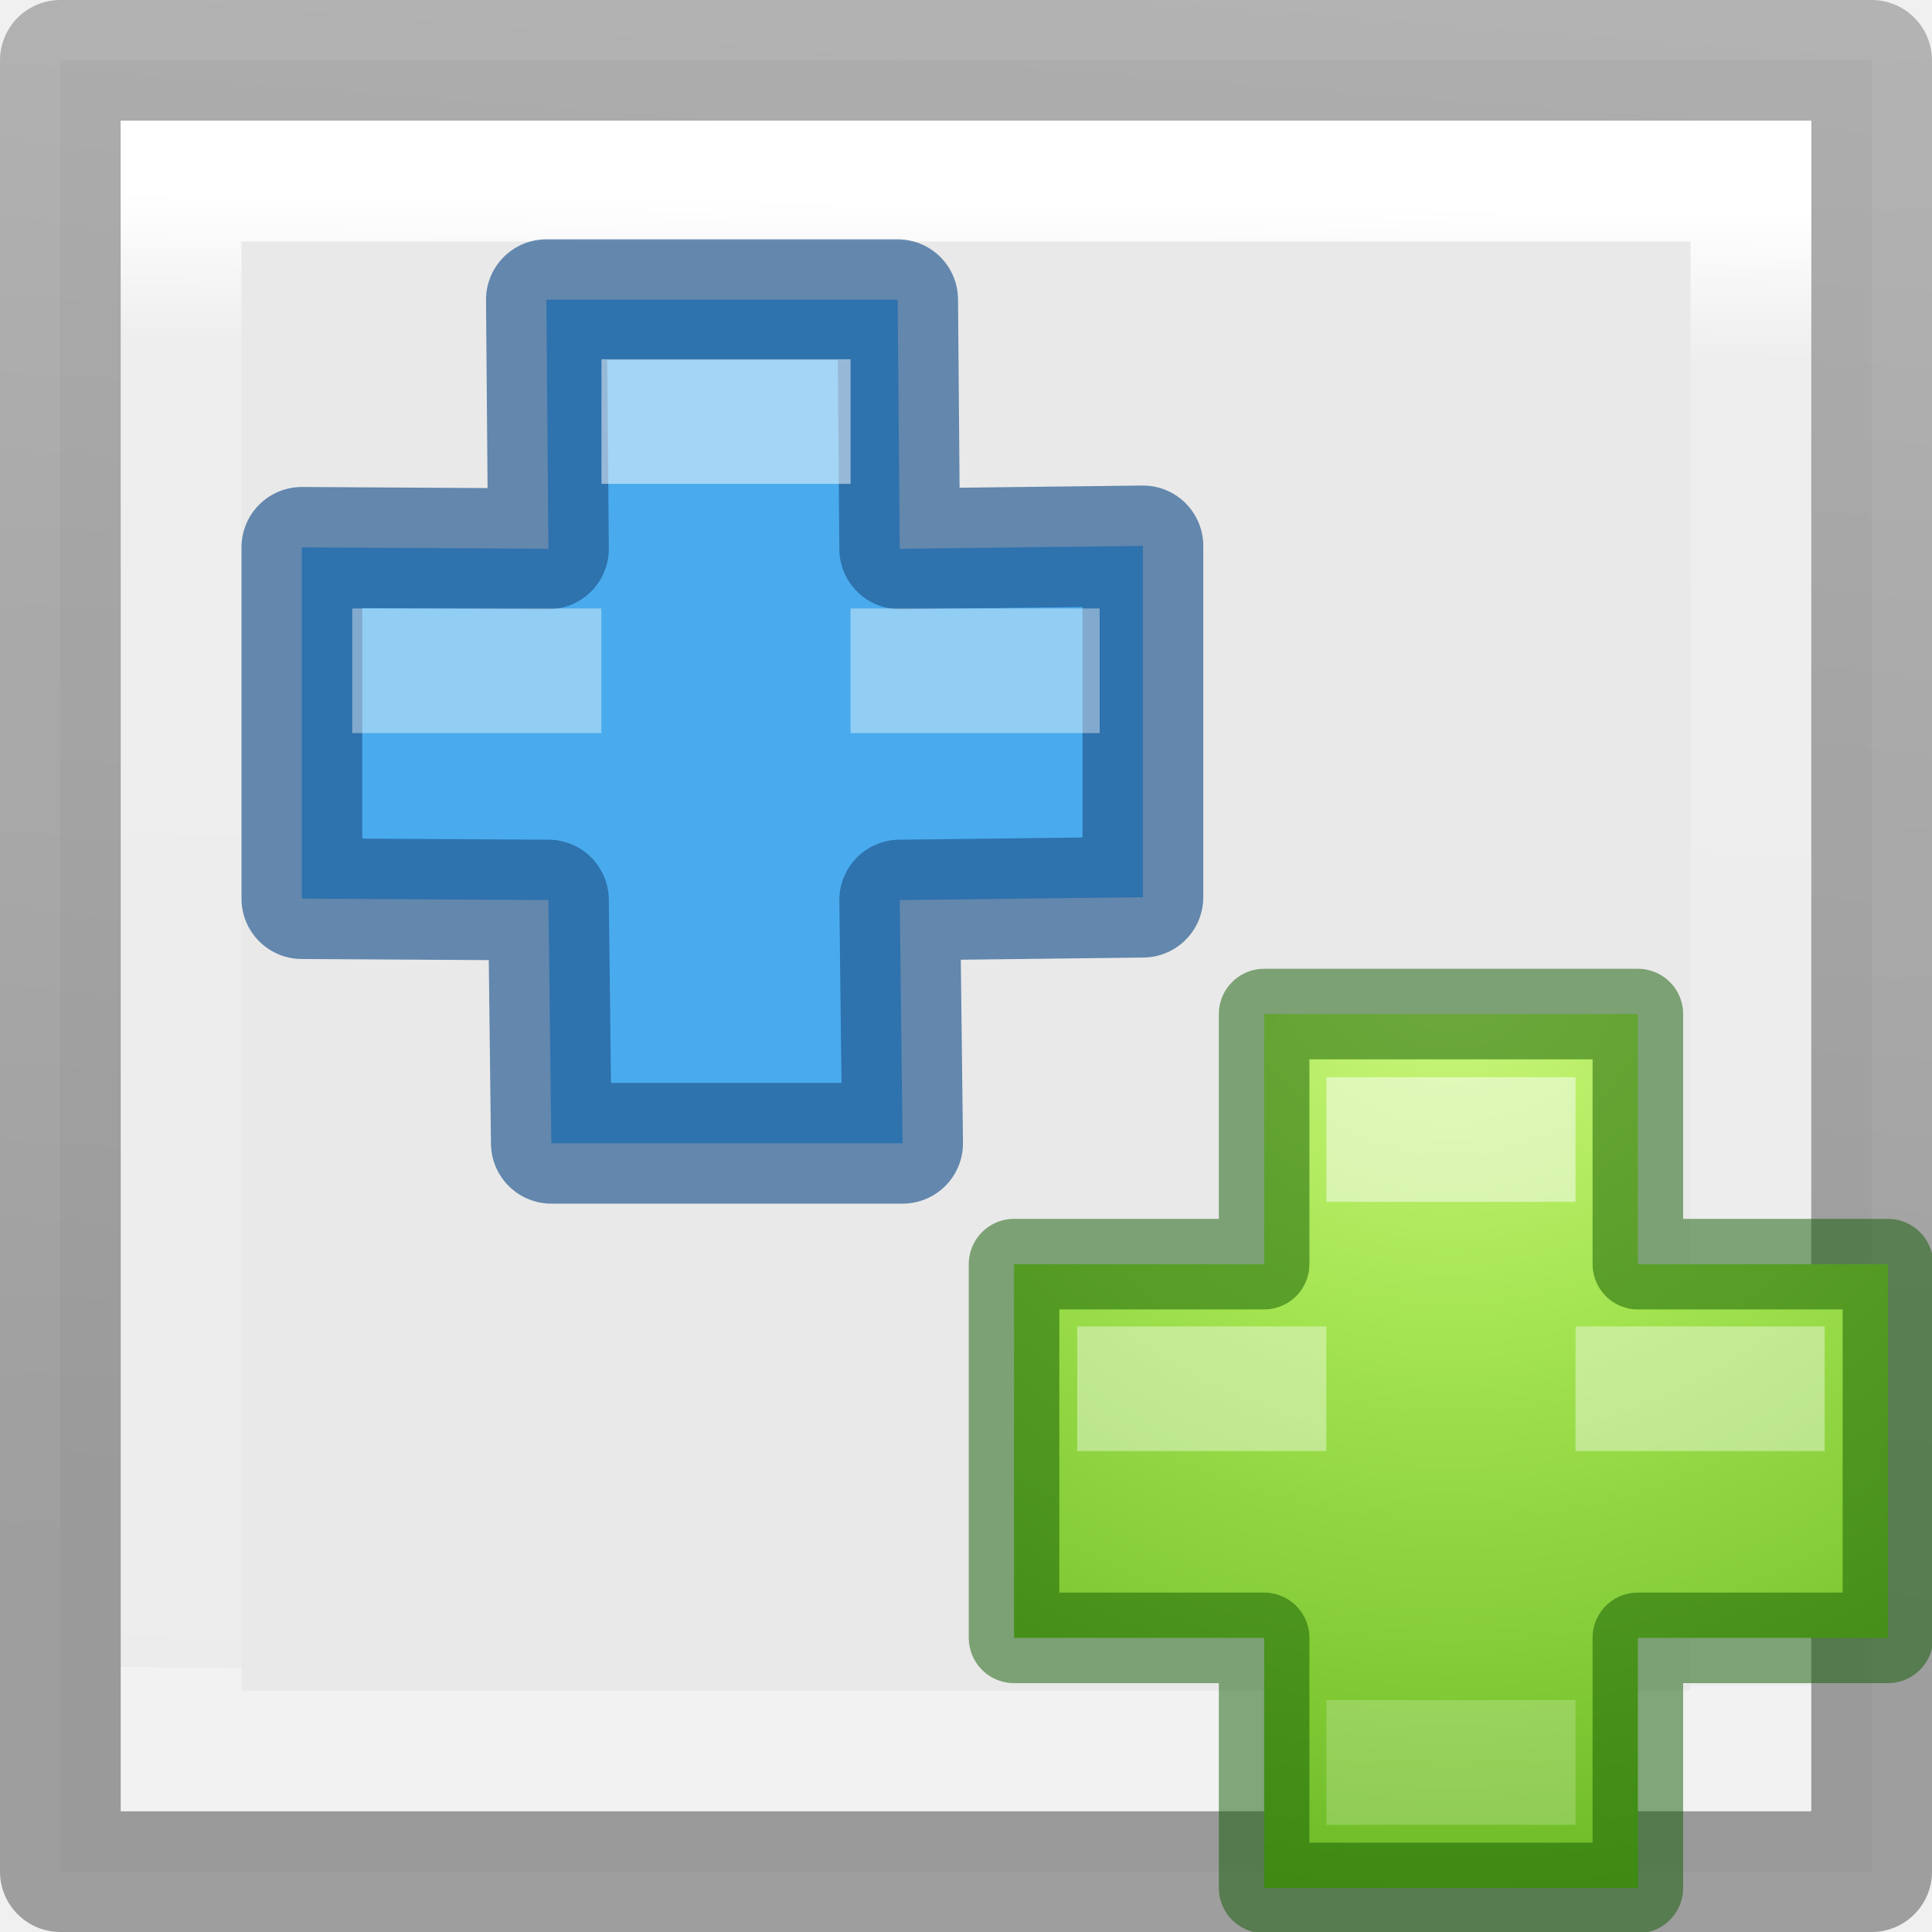
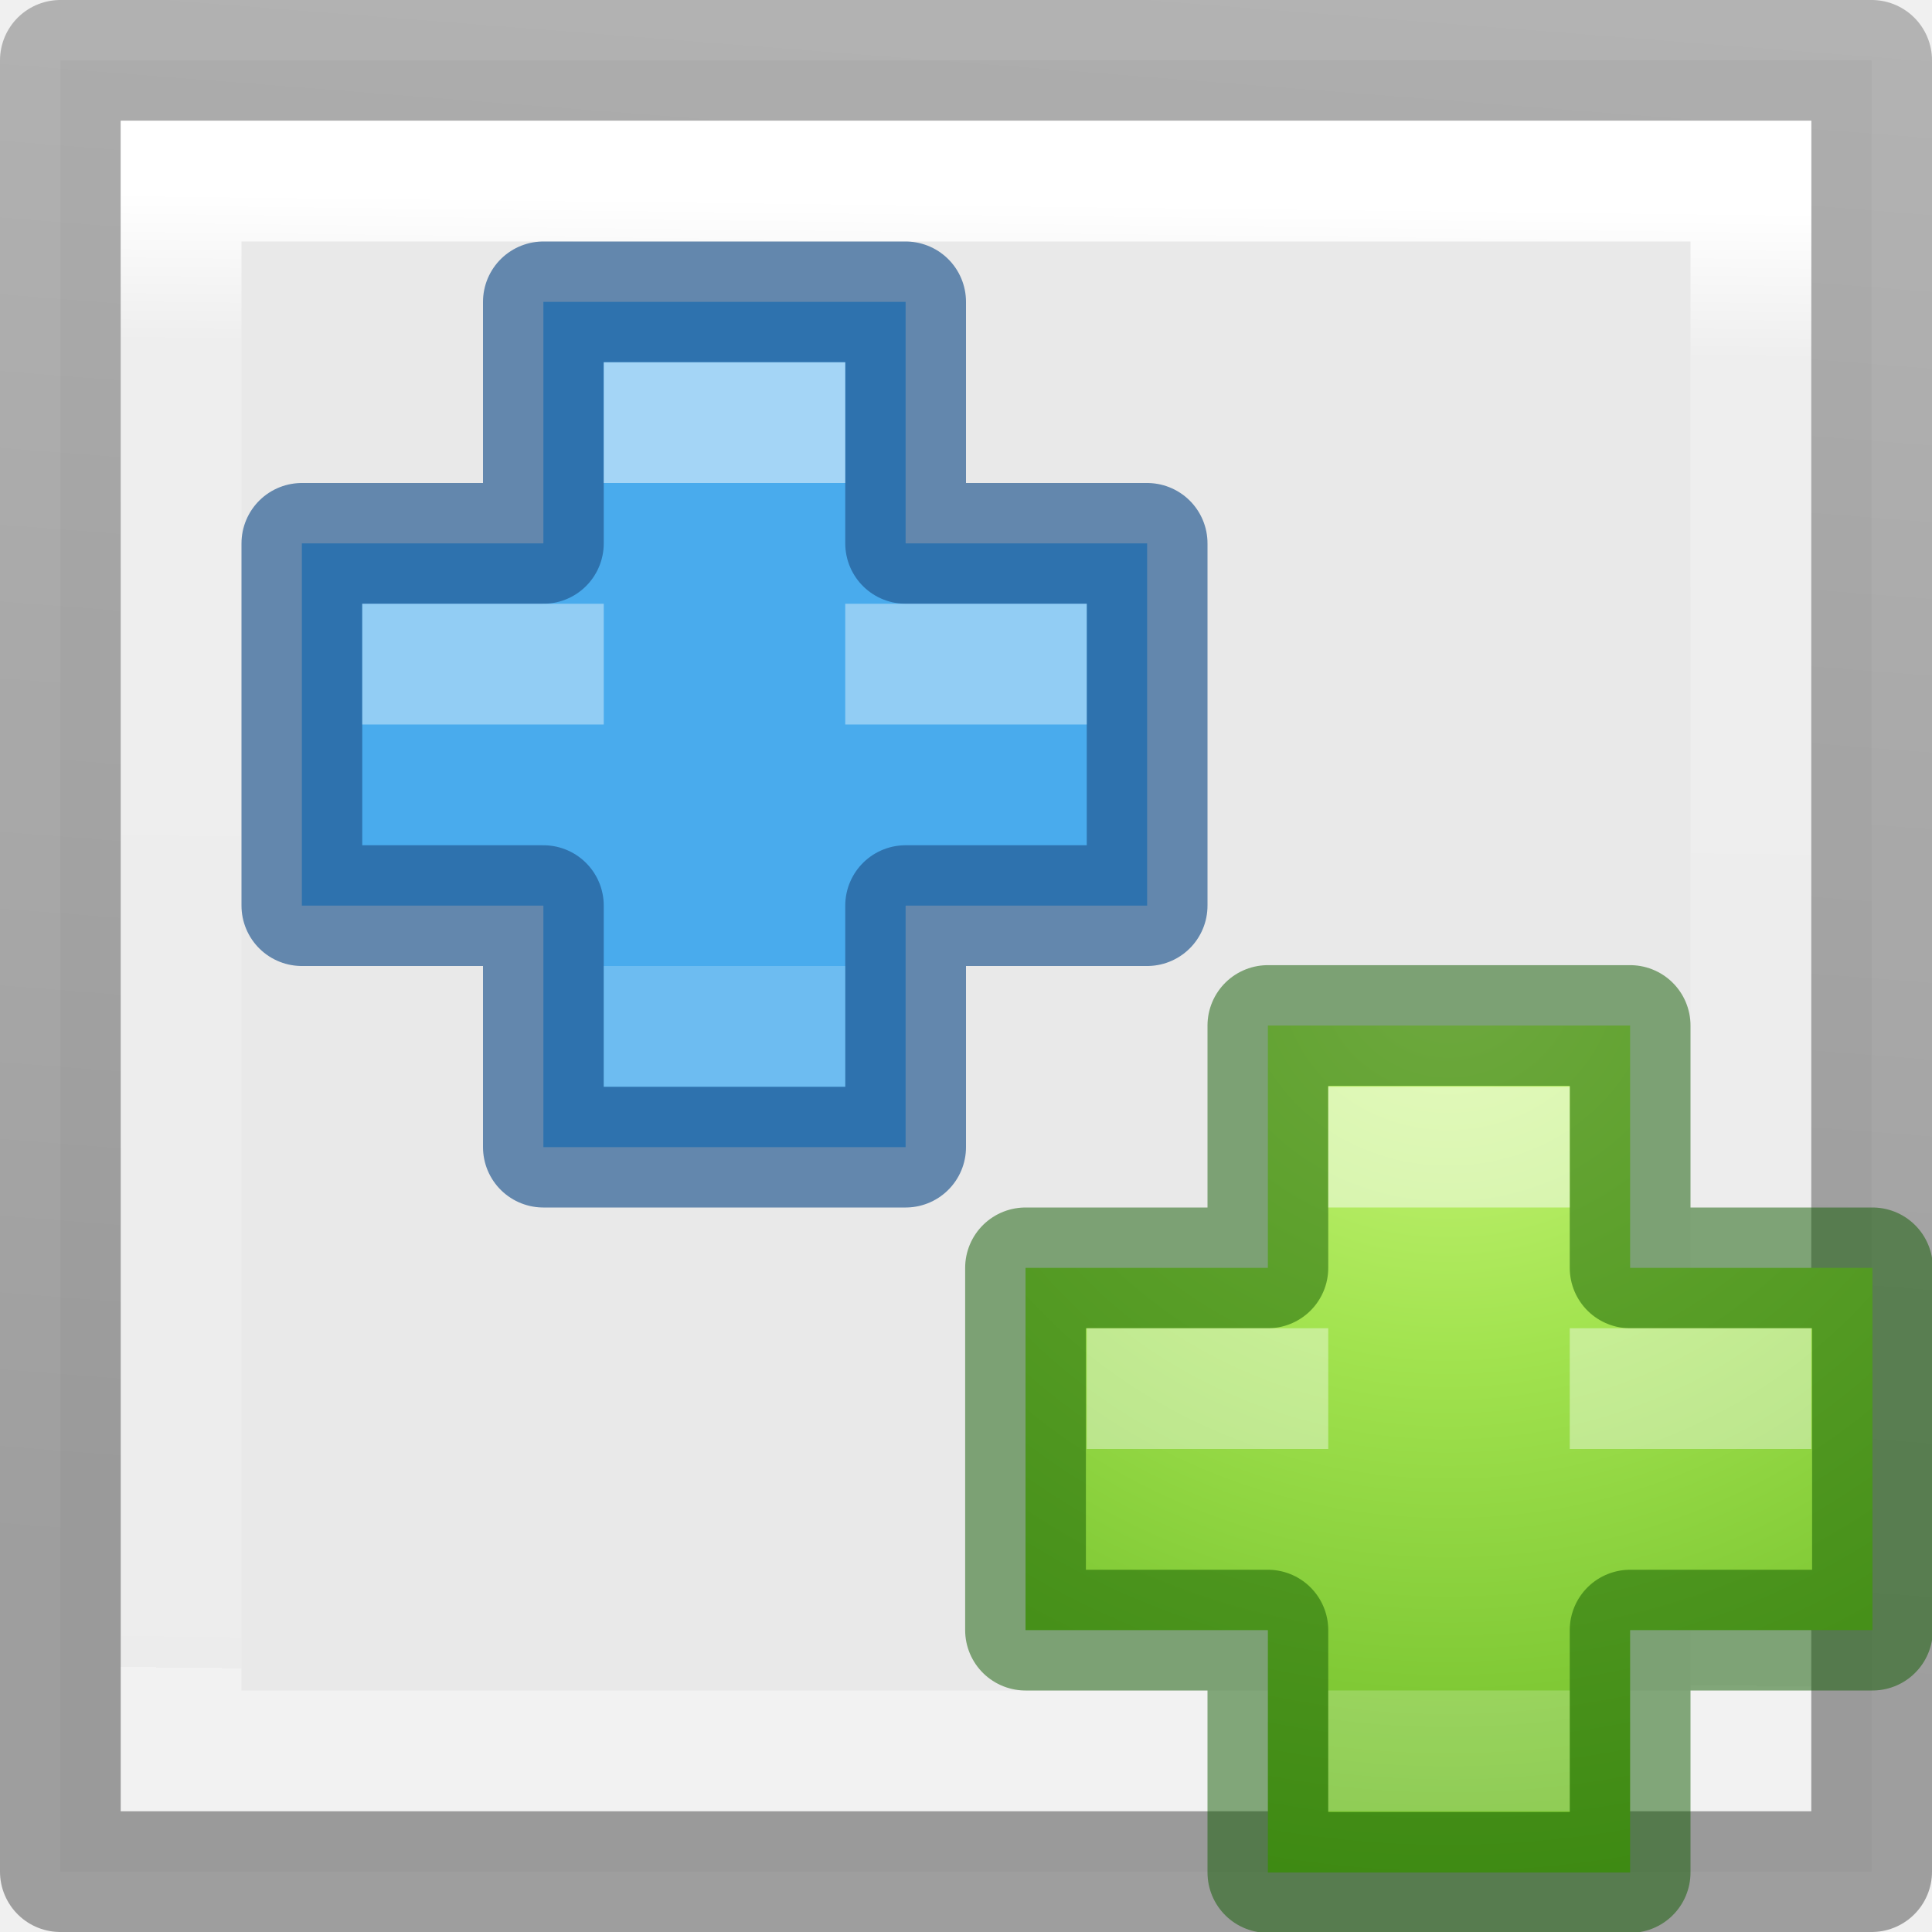
- <svg xmlns="http://www.w3.org/2000/svg" viewBox="0 0 16 16">
+ <svg xmlns="http://www.w3.org/2000/svg" viewBox="0 0 16 16" version="1.1" id="svg55">
+   <defs id="defs59">
+     <radialGradient id="g" cx="64.575" cy="48.605" gradientTransform="matrix(0,0.3853,-0.4196,0,32.25364,-16.92936)" gradientUnits="userSpaceOnUse" r="31">
+       <stop offset="0" stop-color="#cdf87e" id="stop3209" />
+       <stop offset=".262" stop-color="#a2e34f" id="stop3211" />
+       <stop offset=".661" stop-color="#68b723" id="stop3213" />
+       <stop offset="1" stop-color="#1d7e0d" id="stop3215" />
+     </radialGradient>
+     <radialGradient id="g-6" cx="64.575" cy="48.605" gradientTransform="matrix(0,0.3853,-0.4196,0,32.39,-16.793)" gradientUnits="userSpaceOnUse" r="31">
+       <stop offset="0" stop-color="#cdf87e" id="stop3889" />
+       <stop offset=".262" stop-color="#a2e34f" id="stop3891" />
+       <stop offset=".661" stop-color="#68b723" id="stop3893" />
+       <stop offset="1" stop-color="#1d7e0d" id="stop3895" />
+     </radialGradient>
+   </defs>
  <linearGradient id="a" gradientTransform="matrix(.2432432 0 0 .3513513 2.162164 -.432428)" gradientUnits="userSpaceOnUse" x1="8.394" x2="8.115" y1="5.859" y2="40.628">
-     <stop offset="0" stop-color="#fff" />
-     <stop offset=".1" stop-color="#fff" stop-opacity=".235" />
-     <stop offset="1" stop-color="#fff" stop-opacity=".157" />
-     <stop offset="1" stop-color="#fff" stop-opacity=".392" />
+     <stop offset="0" stop-color="#fff" id="stop2" />
+     <stop offset=".1" stop-color="#fff" stop-opacity=".235" id="stop4" />
+     <stop offset="1" stop-color="#fff" stop-opacity=".157" id="stop6" />
+     <stop offset="1" stop-color="#fff" stop-opacity=".392" id="stop8" />
  </linearGradient>
  <linearGradient id="b" gradientTransform="matrix(.2537859 0 0 .3050187 19.12898 -.685477)" gradientUnits="userSpaceOnUse" x1="4.794" x2="8" y1="49.23" y2="0">
-     <stop offset="0" stop-opacity=".34" />
-     <stop offset="1" stop-opacity=".247" />
+     <stop offset="0" stop-opacity=".34" id="stop11" />
+     <stop offset="1" stop-opacity=".247" id="stop13" />
  </linearGradient>
-   <radialGradient id="c" cx="64.575" cy="48.605" gradientTransform="matrix(0 .3975149 -.4329035 0 33.05318 -17.69006)" gradientUnits="userSpaceOnUse" r="31">
-     <stop offset="0" stop-color="#cdf87e" />
-     <stop offset=".262" stop-color="#a2e34f" />
-     <stop offset=".661" stop-color="#68b723" />
-     <stop offset="1" stop-color="#1d7e0d" />
+   <radialGradient id="c" cx="64.575" cy="48.605" gradientTransform="matrix(0,0.3975149,-0.4329035,0,33.05318,-17.69006)" gradientUnits="userSpaceOnUse" r="31">
+     <stop offset="0" stop-color="#cdf87e" id="stop16" />
+     <stop offset=".262" stop-color="#a2e34f" id="stop18" />
+     <stop offset=".661" stop-color="#68b723" id="stop20" />
+     <stop offset="1" stop-color="#1d7e0d" id="stop22" />
  </radialGradient>

- /&amp;amp;amp;gt;<path d="m.5.5v15h15v-15z" fill="#e9e9e9" stroke="url(#b)" stroke-linejoin="round" />
-   <path d="m1.5 1.5v13h13v-13z" fill="none" stroke="url(#a)" />
-   <g stroke-linecap="round" stroke-linejoin="round" stroke-width=".727">
-     <g stroke-width=".75">
-       <path d="m10.469 10.469v-2.071h3.095v2.071h2.071v3.095h-2.071v2.071h-3.095v-2.071h-2.071v-3.095z" fill="url(#c)" />
-       <path d="m10.469 10.469v-2.071h3.095v2.071h2.071v3.095h-2.071v2.071h-3.095v-2.071h-2.071v-3.095z" fill="none" opacity=".5" stroke="#0f5a00" stroke-linecap="round" stroke-linejoin="round" />
-       <g fill="#fff">
-         <path d="m10.985 8.921h2.063v1.032h-2.063z" opacity=".5" />
-         <path d="m10.985 14.08h2.063v1.032h-2.063z" opacity=".2" />
-         <path d="m8.921 10.985v1.032h2.063v-1.032zm4.127 0v1.032h2.063v-1.032z" opacity=".4" />
-         <path d="m5.053 8.182h2.063v1.032h-2.063z" opacity=".2" />
-       </g>
-     </g>
-     <path d="m4.542 4.545-.017-2.063h2.909l.017 2.063 2.014-.024v2.909l-2.014.024.024 2.014h-2.909l-.024-2.014-2.042-.012v-2.909z" fill="#46aaec" fill-opacity=".984" stroke="#225790" stroke-opacity=".669" stroke-width="1" />
-     <g fill="#fff" stroke-width=".75">
-       <path d="m4.981 2.975h2.063v1.032h-2.063z" opacity=".5" />
-       <path d="m2.917 5.039v1.032h2.063v-1.032zm4.127 0v1.032h2.063v-1.032z" opacity=".4" />
+ 
+ /&amp;amp;amp;gt;<path d="m.5.5v15h15v-15z" fill="#e9e9e9" stroke="url(#b)" stroke-linejoin="round" id="path25" />
+   <path d="m1.5 1.5v13h13v-13z" fill="none" stroke="url(#a)" id="path27" />
+   <path style="fill:#46aaec;fill-opacity:0.984;stroke:#225790;stroke-width:1;stroke-linecap:round;stroke-linejoin:round;stroke-opacity:0.669" id="path45" d="m 4.5,4.5 v -2 h 3 v 2 h 2 v 3 h -2 v 2 h -3 v -2 h -2 v -3 z" />
+   <g style="fill:#ffffff;stroke-width:0.75;stroke-linecap:round;stroke-linejoin:round" id="g51">
+     <path style="opacity:0.5" id="path47" d="M 5,3 H 7 V 4 H 5 Z" />
+     <path style="opacity:0.4" id="path49" d="M 3,5 V 6 H 5 V 5 Z M 7,5 V 6 H 9 V 5 Z" />
+   </g>
+   <path style="opacity:0.2;fill:#ffffff;stroke-width:0.75;stroke-linecap:round;stroke-linejoin:round" id="path39" d="M 5,8 H 7 V 9 H 5 Z" />
+   <g id="g4553">
+     <path id="path3924" d="M 10.5,10.5 V 8.493 h 3 V 10.5 h 2.007 v 3 H 13.5 v 2.007 h -3 V 13.5 H 8.493 v -3 z" style="fill:url(#g-6)" />
+     <path id="path3926" d="M 10.5,10.5 V 8.493 h 3 V 10.5 h 2.007 v 3 H 13.5 v 2.007 h -3 V 13.5 H 8.493 v -3 z" style="opacity:0.5;fill:none;stroke:#0f5a00;stroke-linecap:round;stroke-linejoin:round" />
+     <g id="g3934" style="fill:#ffffff">
+       <path id="path3928" d="m 11,9 h 2 v 1 h -2 z" style="opacity:0.5" />
+       <path id="path3930" d="m 11,14 h 2 v 1 h -2 z" style="opacity:0.2" />
+       <path id="path3932" d="m 9,11 v 1 h 2 v -1 z m 4,0 v 1 h 2 v -1 z" style="opacity:0.4" />
    </g>
  </g>
</svg>
